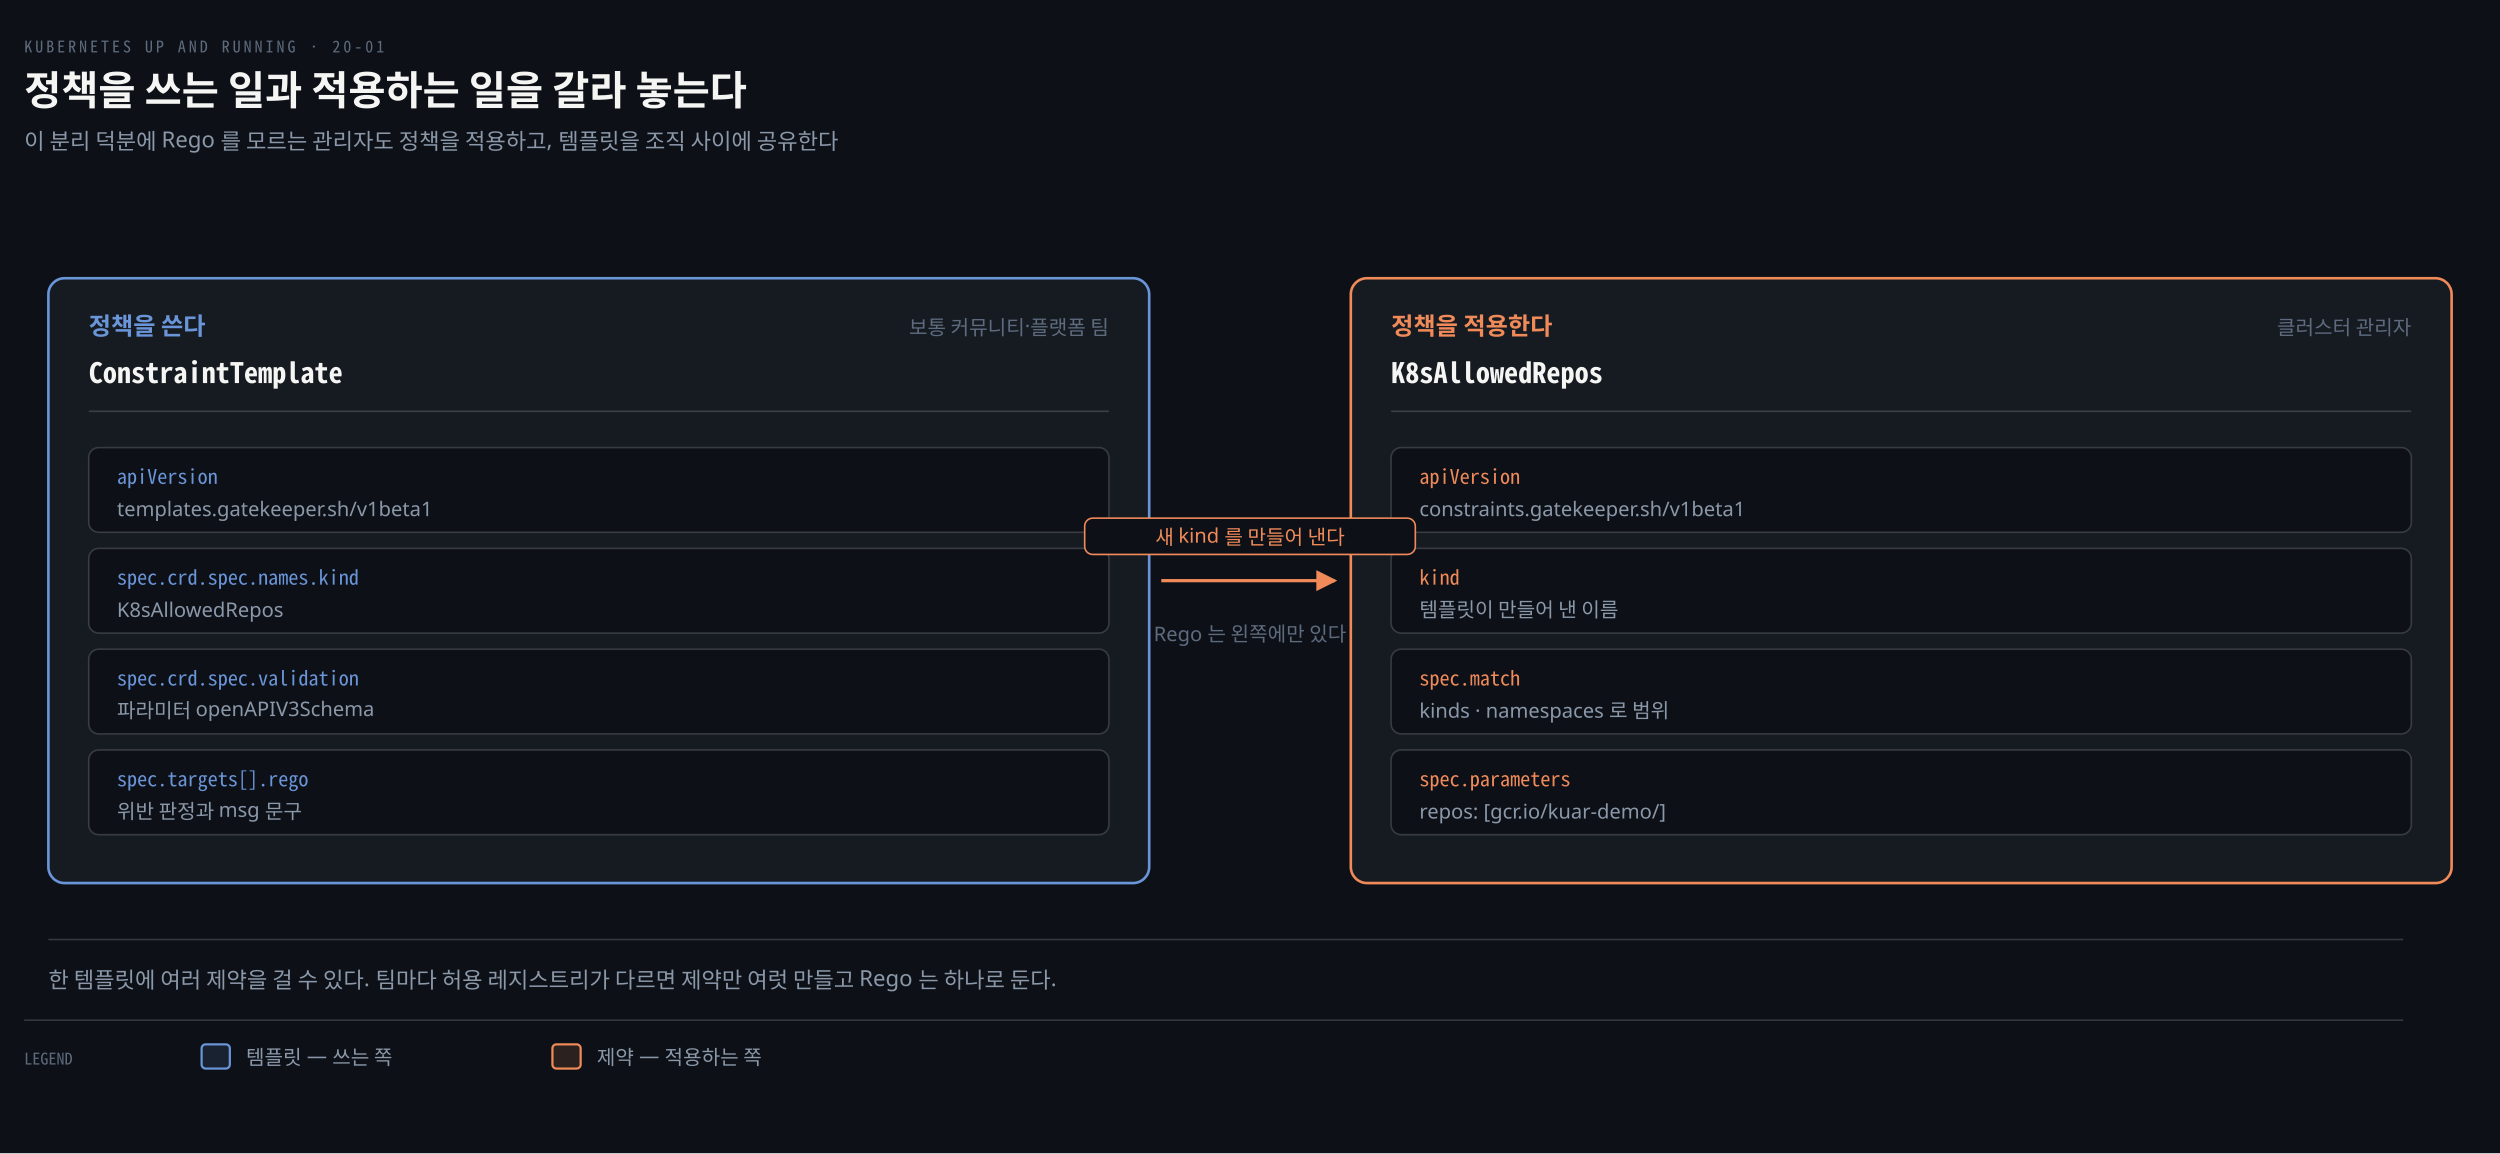
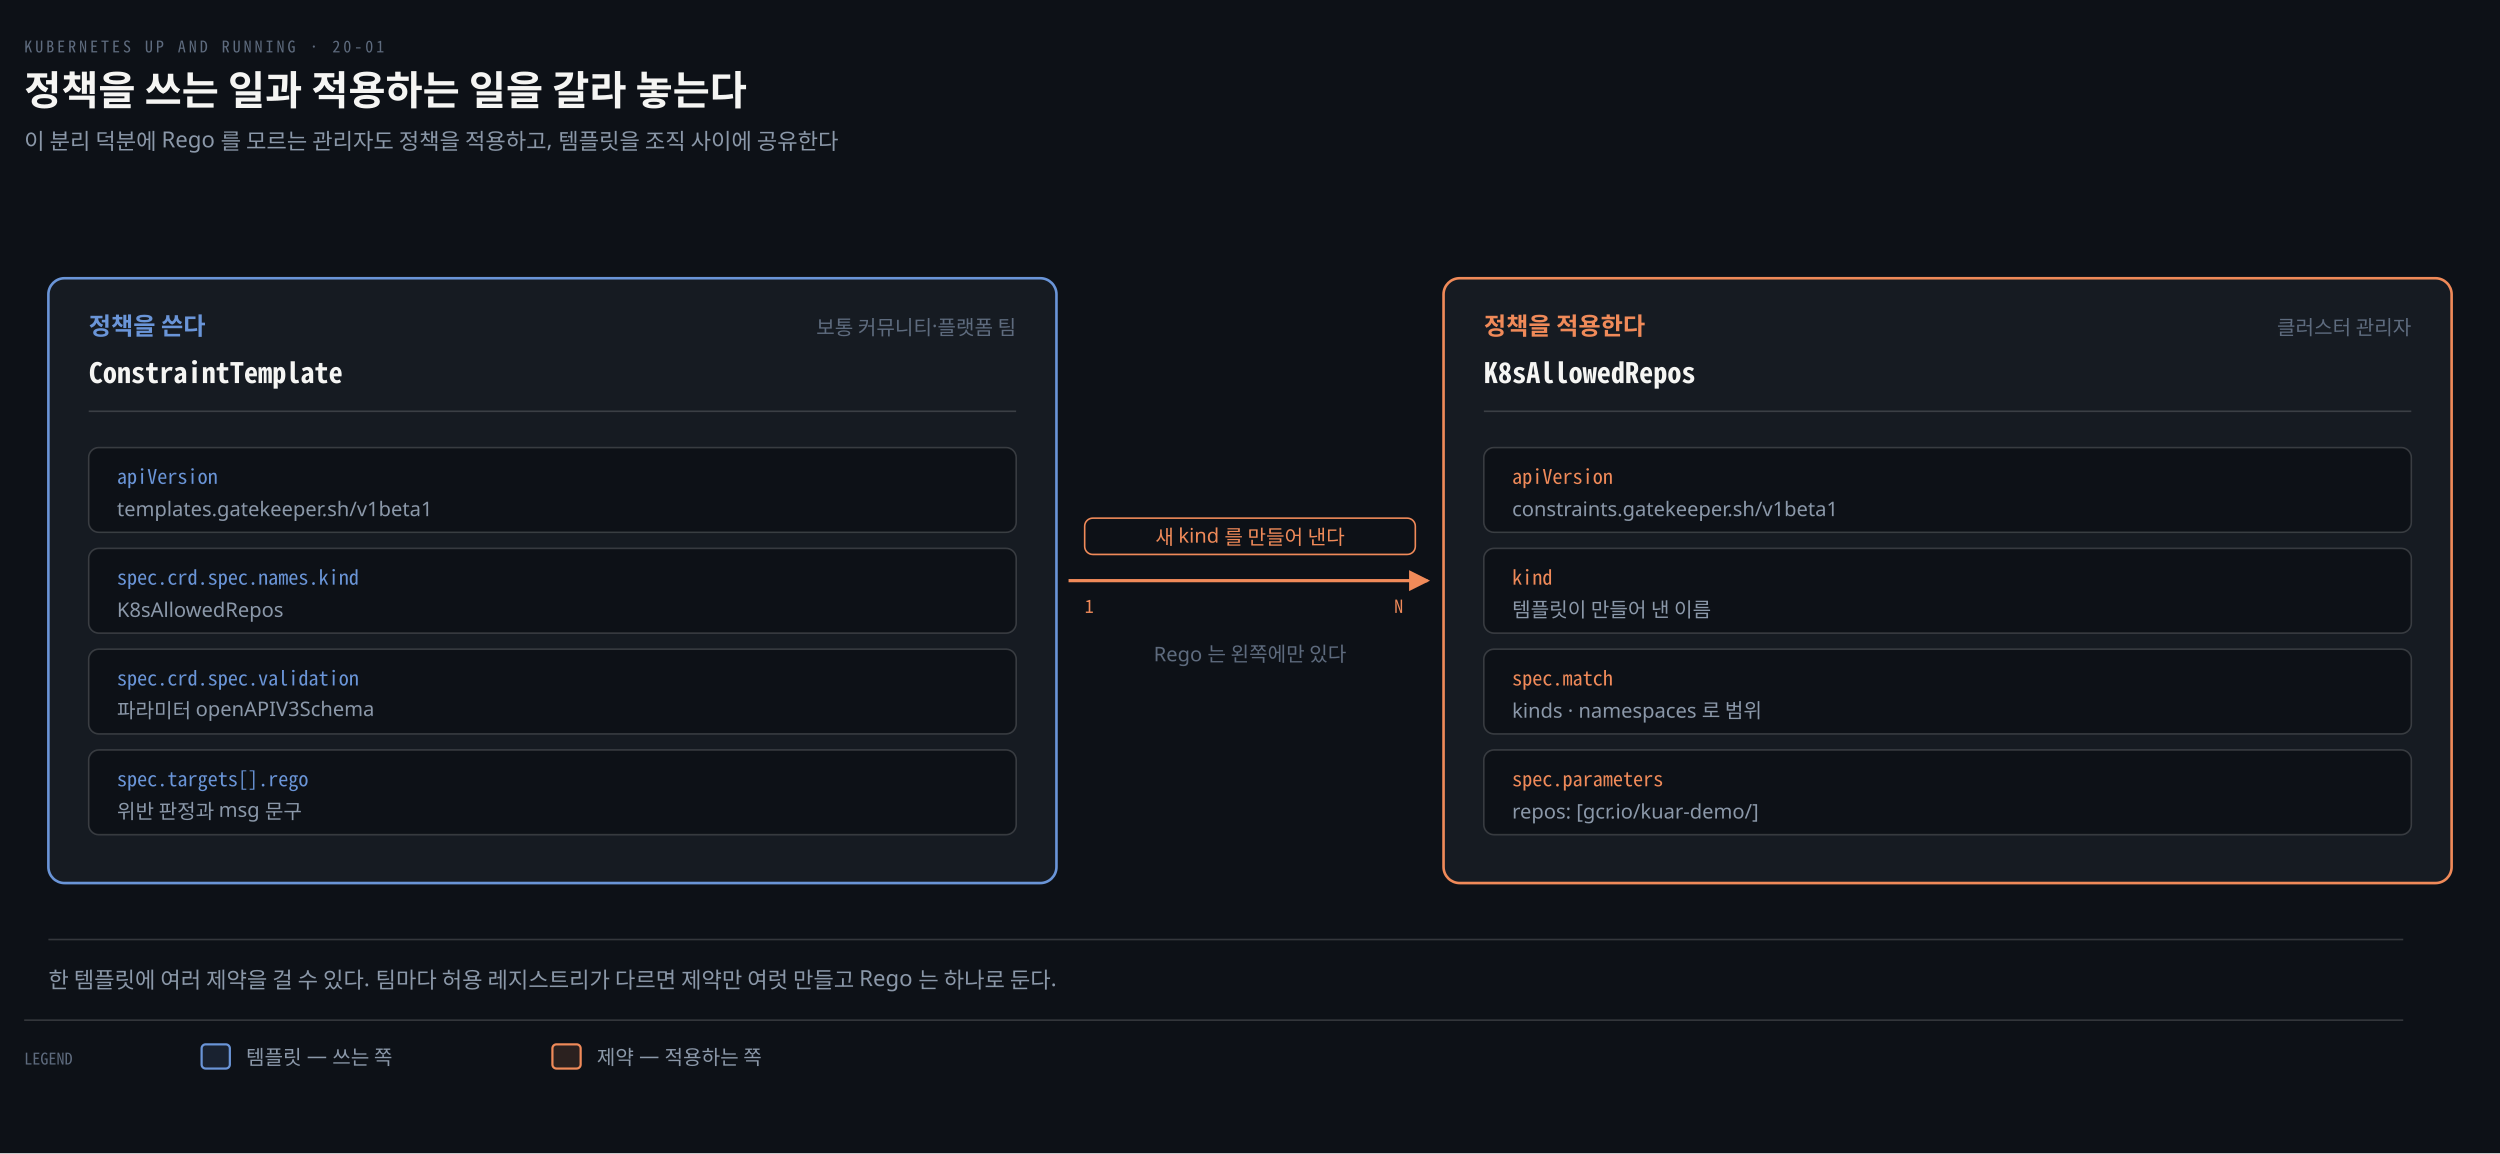
<svg xmlns="http://www.w3.org/2000/svg" viewBox="0 0 1240 572" width="100%" role="img" aria-labelledby="dt dd">
  <defs>
    <marker id="ar" viewBox="0 0 8 8" refX="7" refY="4" markerWidth="6.5" markerHeight="6.5" orient="auto">
      <path d="M0 0 L8 4 L0 8 z" fill="#8B98A9" />
    </marker>
    <marker id="ok" viewBox="0 0 8 8" refX="7" refY="4" markerWidth="6.5" markerHeight="6.5" orient="auto">
      <path d="M0 0 L8 4 L0 8 z" fill="#3FB98C" />
    </marker>
    <marker id="warn" viewBox="0 0 8 8" refX="7" refY="4" markerWidth="6.5" markerHeight="6.5" orient="auto">
      <path d="M0 0 L8 4 L0 8 z" fill="#E3B341" />
    </marker>
    <marker id="bad" viewBox="0 0 8 8" refX="7" refY="4" markerWidth="6.5" markerHeight="6.5" orient="auto">
      <path d="M0 0 L8 4 L0 8 z" fill="#F0616D" />
    </marker>
    <marker id="info" viewBox="0 0 8 8" refX="7" refY="4" markerWidth="6.5" markerHeight="6.5" orient="auto">
      <path d="M0 0 L8 4 L0 8 z" fill="#6A95D8" />
    </marker>
    <marker id="acc" viewBox="0 0 8 8" refX="7" refY="4" markerWidth="6.5" markerHeight="6.5" orient="auto">
      <path d="M0 0 L8 4 L0 8 z" fill="#F08A59" />
    </marker>
    <marker id="soft" viewBox="0 0 8 8" refX="7" refY="4" markerWidth="6.5" markerHeight="6.5" orient="auto">
      <path d="M0 0 L8 4 L0 8 z" fill="#5E6B7E" />
    </marker>
  </defs>
  <rect width="1240" height="572" fill="#0D1117" />
  <text x="12" y="26" font-family="'Geist Mono','Noto Sans Mono CJK KR',monospace" font-size="8" letter-spacing="0.18em" fill="#5E6B7E">KUBERNETES UP AND RUNNING · 20-01</text>
  <text x="12" y="52" font-family="'Geist','Apple SD Gothic Neo','Noto Sans KR','Malgun Gothic',sans-serif" font-size="20" font-weight="600" fill="#F5F5F3">정책을 쓰는 일과 적용하는 일을 갈라 놓는다</text>
  <text x="12" y="74" font-family="'Geist','Apple SD Gothic Neo','Noto Sans KR','Malgun Gothic',sans-serif" font-size="11" fill="#8B98A9">이 분리 덕분에 Rego 를 모르는 관리자도 정책을 적용하고, 템플릿을 조직 사이에 공유한다</text>
-   <rect x="24" y="138" width="546" height="300" rx="8" fill="#161B22" stroke="#6A95D8" stroke-width="1.3" />
+   <rect x="24" y="138" width="500" height="300" rx="8" fill="#161B22" stroke="#6A95D8" stroke-width="1.3" />
  <text x="44" y="166" text-anchor="start" font-family="'Geist','Apple SD Gothic Neo','Noto Sans KR','Malgun Gothic',sans-serif" font-size="12" font-weight="600" fill="#6A95D8">정책을 쓴다</text>
-   <text x="550" y="166" text-anchor="end" font-family="'Geist','Apple SD Gothic Neo','Noto Sans KR','Malgun Gothic',sans-serif" font-size="10" font-weight="400" fill="#5E6B7E">보통 커뮤니티·플랫폼 팀</text>
+   <text x="504" y="166" text-anchor="end" font-family="'Geist','Apple SD Gothic Neo','Noto Sans KR','Malgun Gothic',sans-serif" font-size="10" font-weight="400" fill="#5E6B7E">보통 커뮤니티·플랫폼 팀</text>
  <text x="44" y="190" text-anchor="start" font-family="'Geist Mono','Noto Sans Mono CJK KR',monospace" font-size="14" font-weight="600" fill="#F5F5F3">ConstraintTemplate</text>
-   <line x1="44" y1="204" x2="550" y2="204" stroke="rgba(191,192,192,0.22)" stroke-width="0.8" />
-   <rect x="44" y="222" width="506" height="42" rx="5" fill="#0D1117" stroke="rgba(191,192,192,0.22)" stroke-width="0.8" />
+   <line x1="44" y1="204" x2="504" y2="204" stroke="rgba(191,192,192,0.22)" stroke-width="0.8" />
+   <rect x="44" y="222" width="460" height="42" rx="5" fill="#0D1117" stroke="rgba(191,192,192,0.22)" stroke-width="0.8" />
  <text x="58" y="240" text-anchor="start" font-family="'Geist Mono','Noto Sans Mono CJK KR',monospace" font-size="10" font-weight="400" fill="#6A95D8">apiVersion</text>
  <text x="58" y="256" text-anchor="start" font-family="'Geist','Apple SD Gothic Neo','Noto Sans KR','Malgun Gothic',sans-serif" font-size="10" font-weight="400" fill="#8B98A9">templates.gatekeeper.sh/v1beta1</text>
-   <rect x="44" y="272" width="506" height="42" rx="5" fill="#0D1117" stroke="rgba(191,192,192,0.22)" stroke-width="0.8" />
+   <rect x="44" y="272" width="460" height="42" rx="5" fill="#0D1117" stroke="rgba(191,192,192,0.22)" stroke-width="0.8" />
  <text x="58" y="290" text-anchor="start" font-family="'Geist Mono','Noto Sans Mono CJK KR',monospace" font-size="10" font-weight="400" fill="#6A95D8">spec.crd.spec.names.kind</text>
  <text x="58" y="306" text-anchor="start" font-family="'Geist','Apple SD Gothic Neo','Noto Sans KR','Malgun Gothic',sans-serif" font-size="10" font-weight="400" fill="#8B98A9">K8sAllowedRepos</text>
-   <rect x="44" y="322" width="506" height="42" rx="5" fill="#0D1117" stroke="rgba(191,192,192,0.22)" stroke-width="0.8" />
+   <rect x="44" y="322" width="460" height="42" rx="5" fill="#0D1117" stroke="rgba(191,192,192,0.22)" stroke-width="0.8" />
  <text x="58" y="340" text-anchor="start" font-family="'Geist Mono','Noto Sans Mono CJK KR',monospace" font-size="10" font-weight="400" fill="#6A95D8">spec.crd.spec.validation</text>
  <text x="58" y="356" text-anchor="start" font-family="'Geist','Apple SD Gothic Neo','Noto Sans KR','Malgun Gothic',sans-serif" font-size="10" font-weight="400" fill="#8B98A9">파라미터 openAPIV3Schema</text>
-   <rect x="44" y="372" width="506" height="42" rx="5" fill="#0D1117" stroke="rgba(191,192,192,0.22)" stroke-width="0.8" />
+   <rect x="44" y="372" width="460" height="42" rx="5" fill="#0D1117" stroke="rgba(191,192,192,0.22)" stroke-width="0.8" />
  <text x="58" y="390" text-anchor="start" font-family="'Geist Mono','Noto Sans Mono CJK KR',monospace" font-size="10" font-weight="400" fill="#6A95D8">spec.targets[].rego</text>
  <text x="58" y="406" text-anchor="start" font-family="'Geist','Apple SD Gothic Neo','Noto Sans KR','Malgun Gothic',sans-serif" font-size="10" font-weight="400" fill="#8B98A9">위반 판정과 msg 문구</text>
-   <rect x="670" y="138" width="546" height="300" rx="8" fill="#161B22" stroke="#F08A59" stroke-width="1.3" />
-   <text x="690" y="166" text-anchor="start" font-family="'Geist','Apple SD Gothic Neo','Noto Sans KR','Malgun Gothic',sans-serif" font-size="12" font-weight="600" fill="#F08A59">정책을 적용한다</text>
+   <rect x="716" y="138" width="500" height="300" rx="8" fill="#161B22" stroke="#F08A59" stroke-width="1.3" />
+   <text x="736" y="166" text-anchor="start" font-family="'Geist','Apple SD Gothic Neo','Noto Sans KR','Malgun Gothic',sans-serif" font-size="12" font-weight="600" fill="#F08A59">정책을 적용한다</text>
  <text x="1196" y="166" text-anchor="end" font-family="'Geist','Apple SD Gothic Neo','Noto Sans KR','Malgun Gothic',sans-serif" font-size="10" font-weight="400" fill="#5E6B7E">클러스터 관리자</text>
-   <text x="690" y="190" text-anchor="start" font-family="'Geist Mono','Noto Sans Mono CJK KR',monospace" font-size="14" font-weight="600" fill="#F5F5F3">K8sAllowedRepos</text>
-   <line x1="690" y1="204" x2="1196" y2="204" stroke="rgba(191,192,192,0.22)" stroke-width="0.8" />
-   <rect x="690" y="222" width="506" height="42" rx="5" fill="#0D1117" stroke="rgba(191,192,192,0.22)" stroke-width="0.8" />
-   <text x="704" y="240" text-anchor="start" font-family="'Geist Mono','Noto Sans Mono CJK KR',monospace" font-size="10" font-weight="400" fill="#F08A59">apiVersion</text>
-   <text x="704" y="256" text-anchor="start" font-family="'Geist','Apple SD Gothic Neo','Noto Sans KR','Malgun Gothic',sans-serif" font-size="10" font-weight="400" fill="#8B98A9">constraints.gatekeeper.sh/v1beta1</text>
-   <rect x="690" y="272" width="506" height="42" rx="5" fill="#0D1117" stroke="rgba(191,192,192,0.22)" stroke-width="0.8" />
-   <text x="704" y="290" text-anchor="start" font-family="'Geist Mono','Noto Sans Mono CJK KR',monospace" font-size="10" font-weight="400" fill="#F08A59">kind</text>
-   <text x="704" y="306" text-anchor="start" font-family="'Geist','Apple SD Gothic Neo','Noto Sans KR','Malgun Gothic',sans-serif" font-size="10" font-weight="400" fill="#8B98A9">템플릿이 만들어 낸 이름</text>
-   <rect x="690" y="322" width="506" height="42" rx="5" fill="#0D1117" stroke="rgba(191,192,192,0.22)" stroke-width="0.8" />
-   <text x="704" y="340" text-anchor="start" font-family="'Geist Mono','Noto Sans Mono CJK KR',monospace" font-size="10" font-weight="400" fill="#F08A59">spec.match</text>
-   <text x="704" y="356" text-anchor="start" font-family="'Geist','Apple SD Gothic Neo','Noto Sans KR','Malgun Gothic',sans-serif" font-size="10" font-weight="400" fill="#8B98A9">kinds · namespaces 로 범위</text>
-   <rect x="690" y="372" width="506" height="42" rx="5" fill="#0D1117" stroke="rgba(191,192,192,0.22)" stroke-width="0.8" />
-   <text x="704" y="390" text-anchor="start" font-family="'Geist Mono','Noto Sans Mono CJK KR',monospace" font-size="10" font-weight="400" fill="#F08A59">spec.parameters</text>
-   <text x="704" y="406" text-anchor="start" font-family="'Geist','Apple SD Gothic Neo','Noto Sans KR','Malgun Gothic',sans-serif" font-size="10" font-weight="400" fill="#8B98A9">repos: [gcr.io/kuar-demo/]</text>
-   <path d="M 576 288.0 L 662 288.0" fill="none" stroke="#F08A59" stroke-width="1.6" marker-end="url(#acc)" />
+   <text x="736" y="190" text-anchor="start" font-family="'Geist Mono','Noto Sans Mono CJK KR',monospace" font-size="14" font-weight="600" fill="#F5F5F3">K8sAllowedRepos</text>
+   <line x1="736" y1="204" x2="1196" y2="204" stroke="rgba(191,192,192,0.22)" stroke-width="0.8" />
+   <rect x="736" y="222" width="460" height="42" rx="5" fill="#0D1117" stroke="rgba(191,192,192,0.22)" stroke-width="0.8" />
+   <text x="750" y="240" text-anchor="start" font-family="'Geist Mono','Noto Sans Mono CJK KR',monospace" font-size="10" font-weight="400" fill="#F08A59">apiVersion</text>
+   <text x="750" y="256" text-anchor="start" font-family="'Geist','Apple SD Gothic Neo','Noto Sans KR','Malgun Gothic',sans-serif" font-size="10" font-weight="400" fill="#8B98A9">constraints.gatekeeper.sh/v1beta1</text>
+   <rect x="736" y="272" width="460" height="42" rx="5" fill="#0D1117" stroke="rgba(191,192,192,0.22)" stroke-width="0.8" />
+   <text x="750" y="290" text-anchor="start" font-family="'Geist Mono','Noto Sans Mono CJK KR',monospace" font-size="10" font-weight="400" fill="#F08A59">kind</text>
+   <text x="750" y="306" text-anchor="start" font-family="'Geist','Apple SD Gothic Neo','Noto Sans KR','Malgun Gothic',sans-serif" font-size="10" font-weight="400" fill="#8B98A9">템플릿이 만들어 낸 이름</text>
+   <rect x="736" y="322" width="460" height="42" rx="5" fill="#0D1117" stroke="rgba(191,192,192,0.22)" stroke-width="0.8" />
+   <text x="750" y="340" text-anchor="start" font-family="'Geist Mono','Noto Sans Mono CJK KR',monospace" font-size="10" font-weight="400" fill="#F08A59">spec.match</text>
+   <text x="750" y="356" text-anchor="start" font-family="'Geist','Apple SD Gothic Neo','Noto Sans KR','Malgun Gothic',sans-serif" font-size="10" font-weight="400" fill="#8B98A9">kinds · namespaces 로 범위</text>
+   <rect x="736" y="372" width="460" height="42" rx="5" fill="#0D1117" stroke="rgba(191,192,192,0.22)" stroke-width="0.8" />
+   <text x="750" y="390" text-anchor="start" font-family="'Geist Mono','Noto Sans Mono CJK KR',monospace" font-size="10" font-weight="400" fill="#F08A59">spec.parameters</text>
+   <text x="750" y="406" text-anchor="start" font-family="'Geist','Apple SD Gothic Neo','Noto Sans KR','Malgun Gothic',sans-serif" font-size="10" font-weight="400" fill="#8B98A9">repos: [gcr.io/kuar-demo/]</text>
+   <path d="M 530 288.0 L 708 288.0" fill="none" stroke="#F08A59" stroke-width="1.6" marker-end="url(#acc)" />
  <rect x="538.0" y="257.0" width="164.0" height="18" rx="4" fill="#0D1117" stroke="#F08A59" stroke-width="0.8" />
  <text x="620.0" y="270.0" text-anchor="middle" font-family="'Geist','Apple SD Gothic Neo','Noto Sans KR','Malgun Gothic',sans-serif" font-size="10" font-weight="400" fill="#F08A59">새 kind 를 만들어 낸다</text>
-   <text x="620.0" y="318.0" text-anchor="middle" font-family="'Geist','Apple SD Gothic Neo','Noto Sans KR','Malgun Gothic',sans-serif" font-size="10" font-weight="400" fill="#5E6B7E">Rego 는 왼쪽에만 있다</text>
+   <text x="538" y="304.0" text-anchor="start" font-family="'Geist Mono','Noto Sans Mono CJK KR',monospace" font-size="9" font-weight="400" fill="#F08A59">1</text>
+   <text x="696" y="304.0" text-anchor="end" font-family="'Geist Mono','Noto Sans Mono CJK KR',monospace" font-size="9" font-weight="400" fill="#F08A59">N</text>
+   <text x="620.0" y="328.0" text-anchor="middle" font-family="'Geist','Apple SD Gothic Neo','Noto Sans KR','Malgun Gothic',sans-serif" font-size="10" font-weight="400" fill="#5E6B7E">Rego 는 왼쪽에만 있다</text>
  <line x1="24" y1="466" x2="1192" y2="466" stroke="rgba(191,192,192,0.22)" stroke-width="0.8" />
  <text x="24" y="490" text-anchor="start" font-family="'Geist','Apple SD Gothic Neo','Noto Sans KR','Malgun Gothic',sans-serif" font-size="11" font-weight="400" fill="#8B98A9">한 템플릿에 여러 제약을 걸 수 있다. 팀마다 허용 레지스트리가 다르면 제약만 여럿 만들고 Rego 는 하나로 둔다.</text>
  <line x1="12" y1="506" x2="1192" y2="506" stroke="rgba(191,192,192,0.22)" stroke-width="0.8" />
  <text x="12" y="528" text-anchor="start" font-family="'Geist Mono','Noto Sans Mono CJK KR',monospace" font-size="8" font-weight="400" fill="#5E6B7E">LEGEND</text>
  <rect x="100" y="518" width="14" height="12" rx="2" fill="#6A95D822" stroke="#6A95D8" stroke-width="1.1" />
  <text x="122" y="528" text-anchor="start" font-family="'Geist','Apple SD Gothic Neo','Noto Sans KR','Malgun Gothic',sans-serif" font-size="10" font-weight="400" fill="#8B98A9">템플릿 — 쓰는 쪽</text>
  <rect x="274" y="518" width="14" height="12" rx="2" fill="#F08A5922" stroke="#F08A59" stroke-width="1.1" />
  <text x="296" y="528" text-anchor="start" font-family="'Geist','Apple SD Gothic Neo','Noto Sans KR','Malgun Gothic',sans-serif" font-size="10" font-weight="400" fill="#8B98A9">제약 — 적용하는 쪽</text>
</svg>
